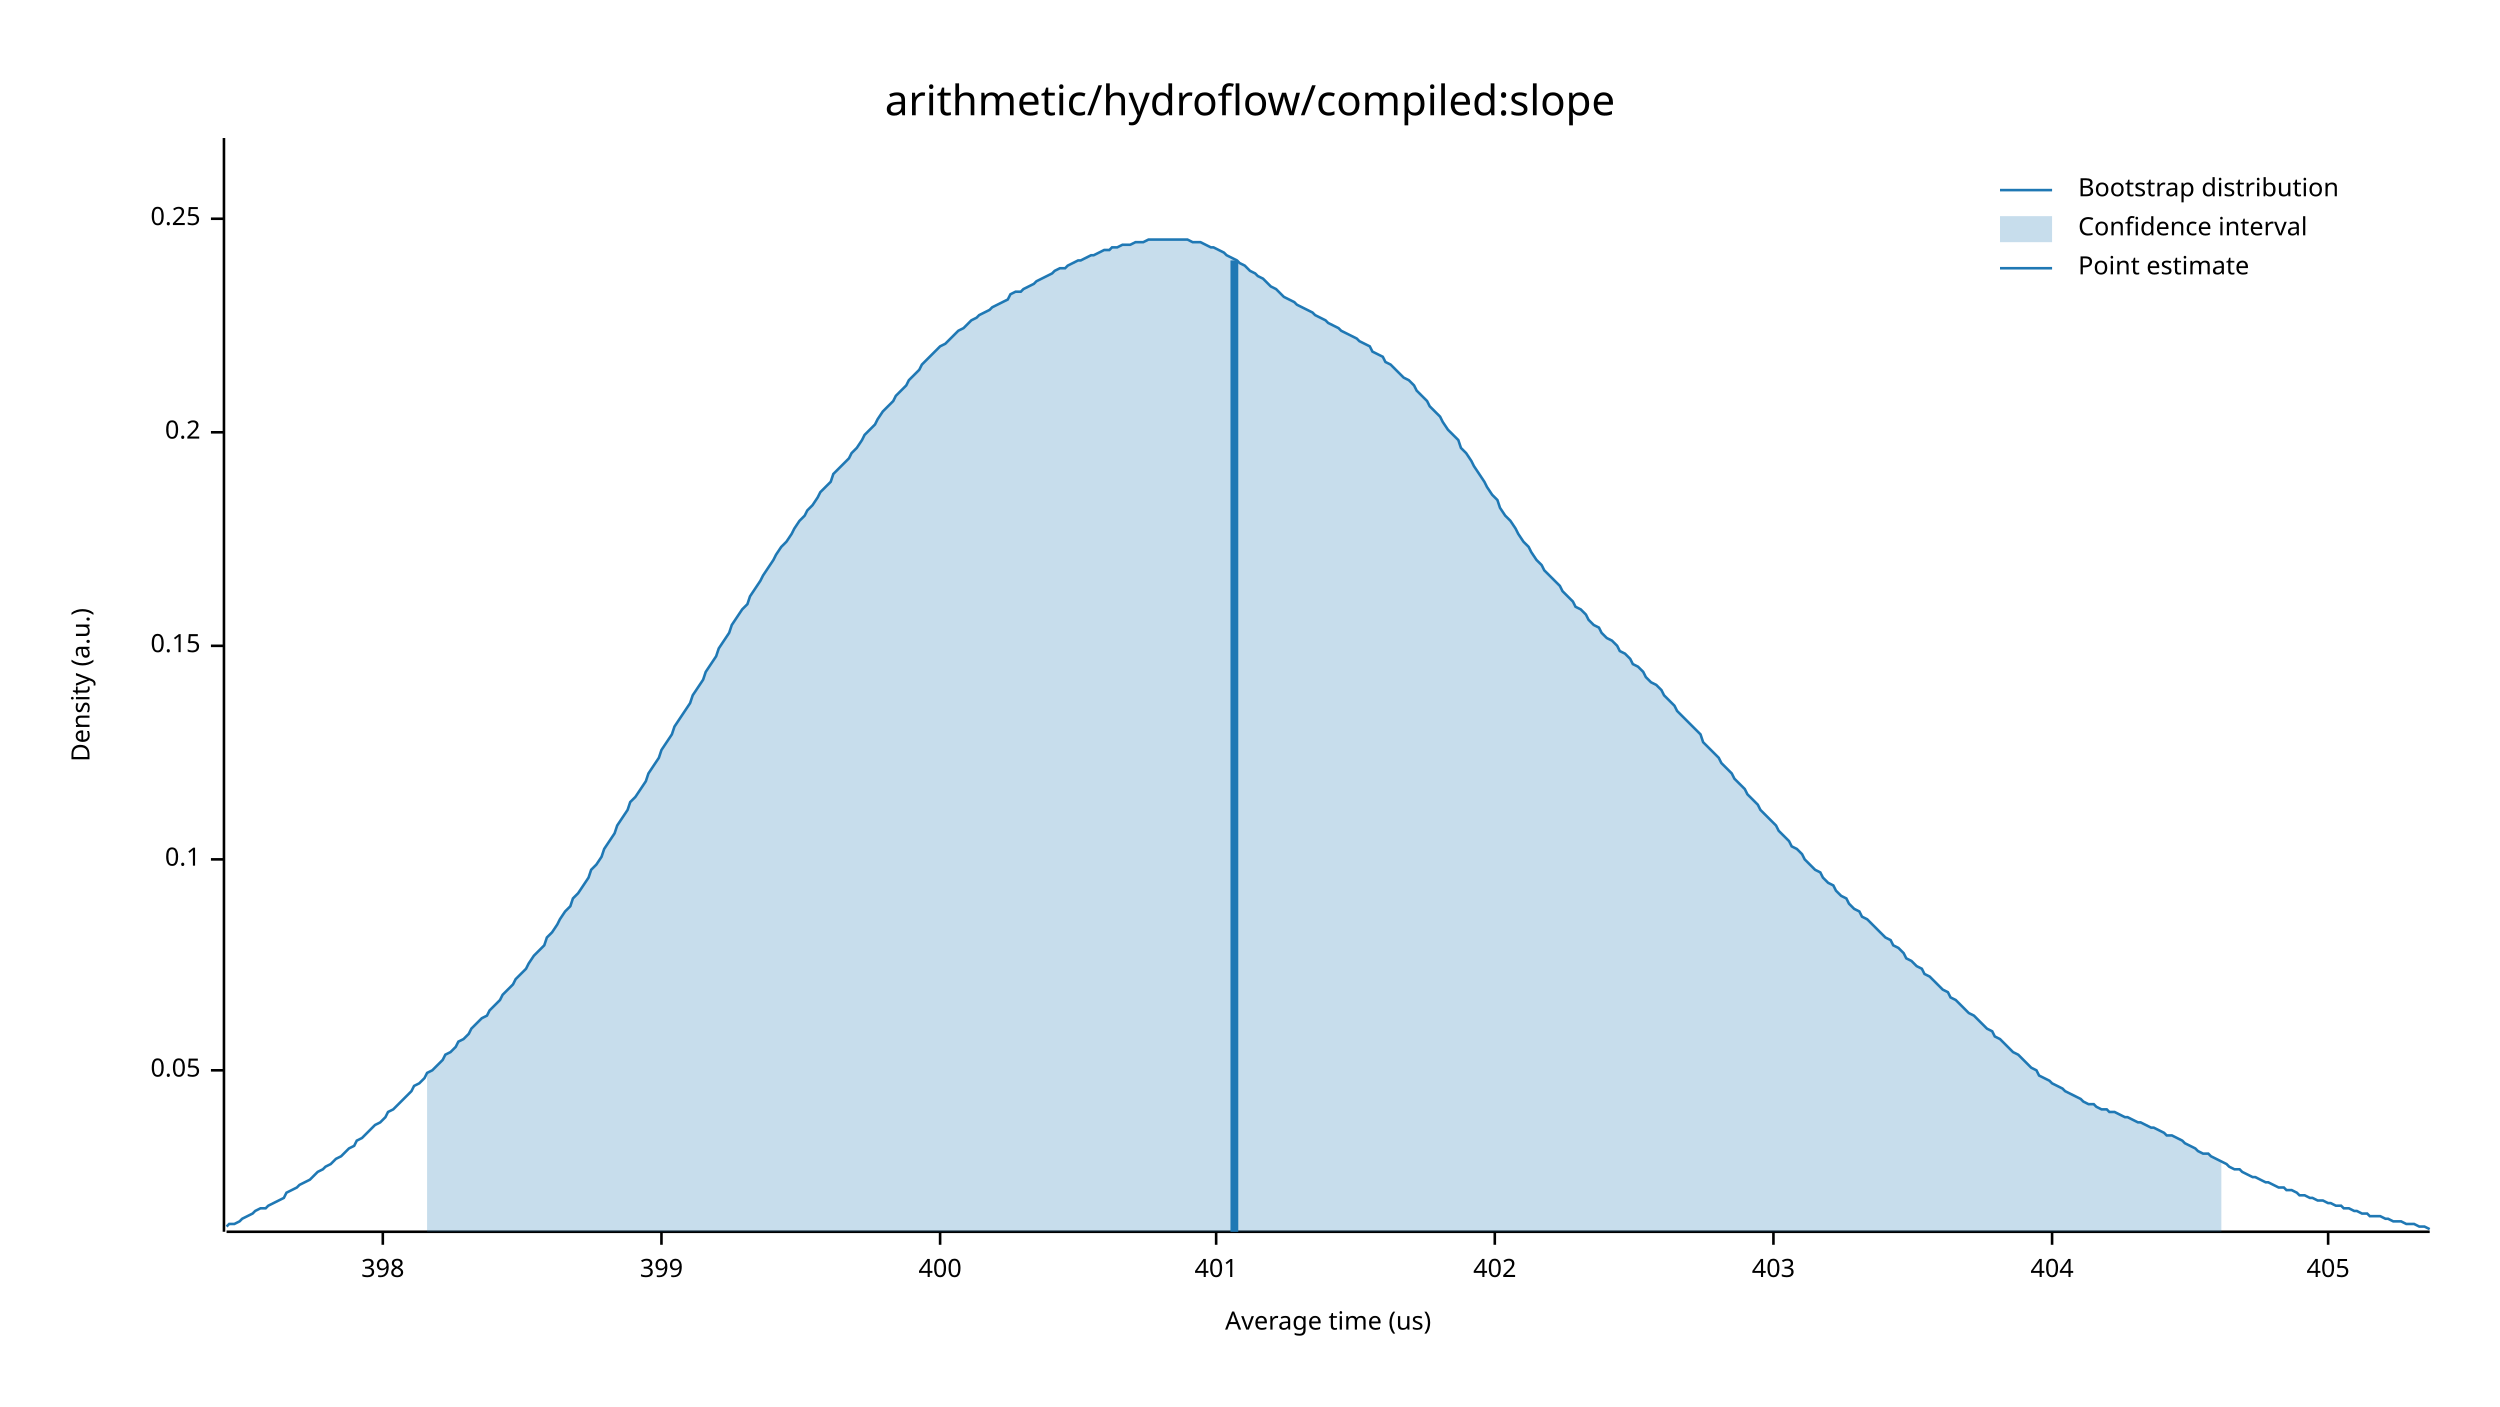
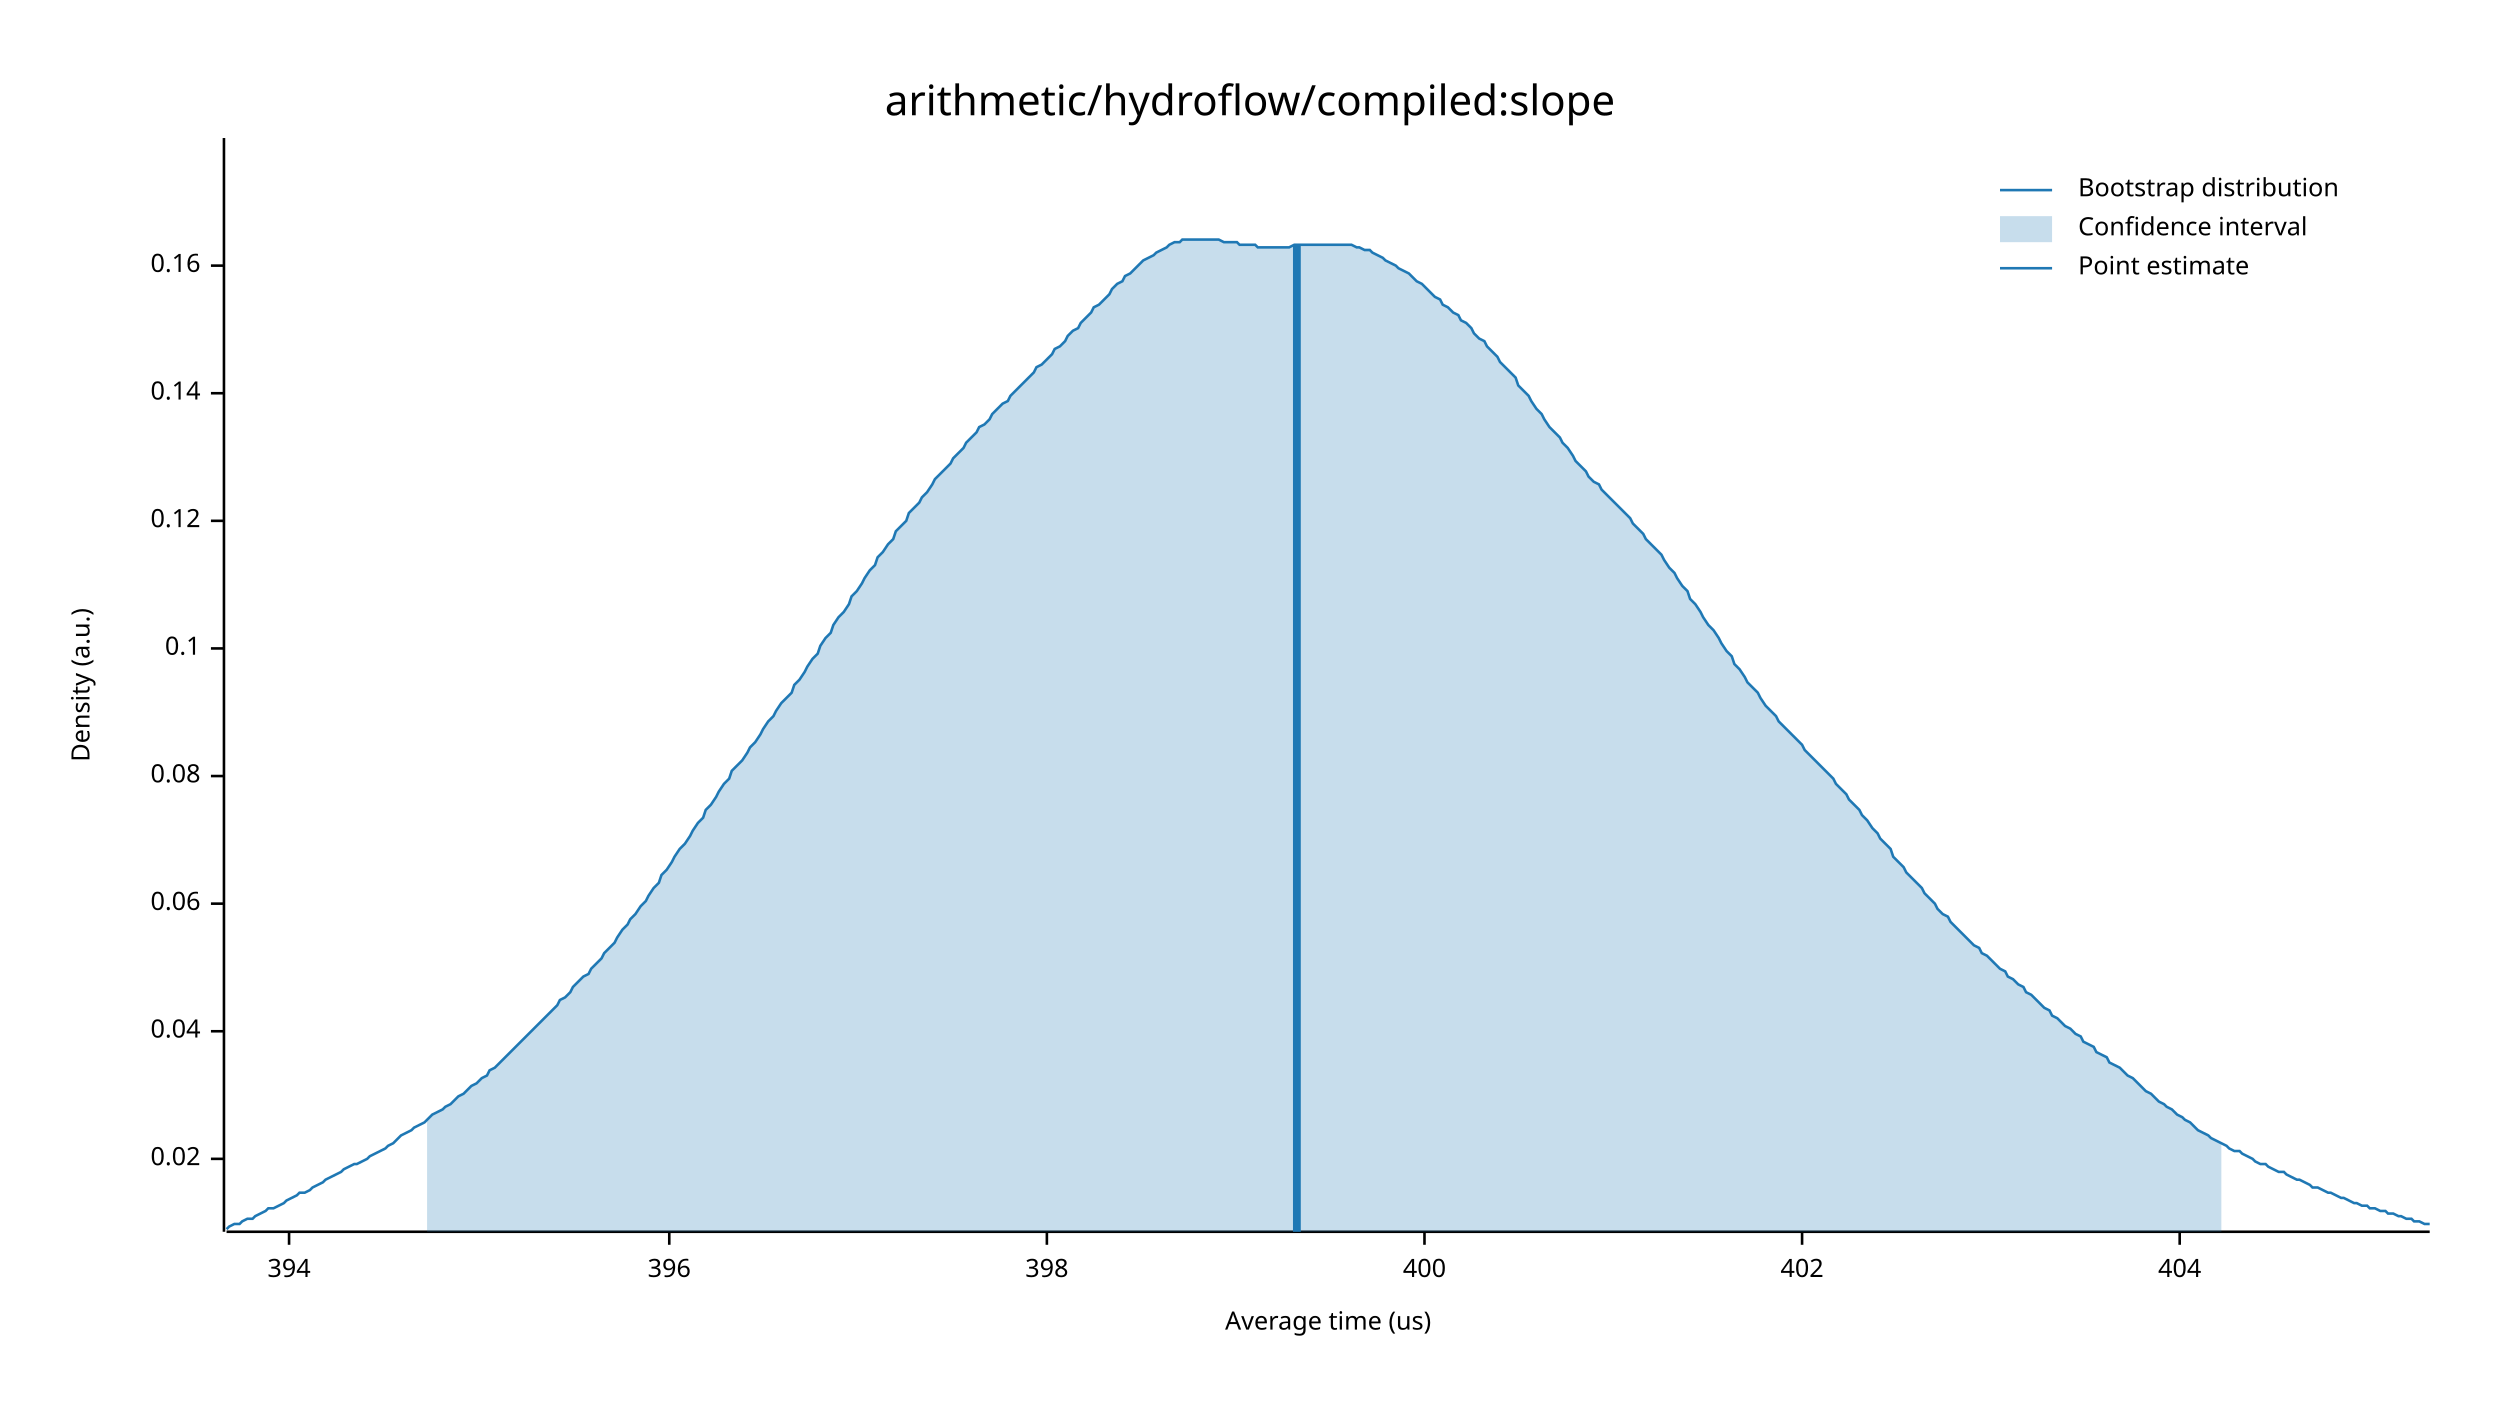
<svg xmlns="http://www.w3.org/2000/svg" width="960" height="540" viewBox="0 0 960 540">
  <text x="480" y="32" dy="0.76em" text-anchor="middle" font-family="sans-serif" font-size="16.129" opacity="1" fill="#000000">
arithmetic/hydroflow/compiled:slope
</text>
  <text x="27" y="263" dy="0.76em" text-anchor="middle" font-family="sans-serif" font-size="9.677" opacity="1" fill="#000000" transform="rotate(270, 27, 263)">
Density (a.u.)
</text>
  <text x="510" y="513" dy="-0.5ex" text-anchor="middle" font-family="sans-serif" font-size="9.677" opacity="1" fill="#000000">
Average time (us)
</text>
  <polyline fill="none" opacity="1" stroke="#000000" stroke-width="1" points="86,53 86,473 " />
-   <text x="77" y="411" dy="0.5ex" text-anchor="end" font-family="sans-serif" font-size="9.677" opacity="1" fill="#000000">
- 0.05
+   <text x="77" y="445" dy="0.5ex" text-anchor="end" font-family="sans-serif" font-size="9.677" opacity="1" fill="#000000">
+ 0.02
</text>
-   <polyline fill="none" opacity="1" stroke="#000000" stroke-width="1" points="81,411 86,411 " />
-   <text x="77" y="330" dy="0.5ex" text-anchor="end" font-family="sans-serif" font-size="9.677" opacity="1" fill="#000000">
+   <polyline fill="none" opacity="1" stroke="#000000" stroke-width="1" points="81,445 86,445 " />
+   <text x="77" y="396" dy="0.5ex" text-anchor="end" font-family="sans-serif" font-size="9.677" opacity="1" fill="#000000">
+ 0.04
+ </text>
+   <polyline fill="none" opacity="1" stroke="#000000" stroke-width="1" points="81,396 86,396 " />
+   <text x="77" y="347" dy="0.5ex" text-anchor="end" font-family="sans-serif" font-size="9.677" opacity="1" fill="#000000">
+ 0.06
+ </text>
+   <polyline fill="none" opacity="1" stroke="#000000" stroke-width="1" points="81,347 86,347 " />
+   <text x="77" y="298" dy="0.5ex" text-anchor="end" font-family="sans-serif" font-size="9.677" opacity="1" fill="#000000">
+ 0.08
+ </text>
+   <polyline fill="none" opacity="1" stroke="#000000" stroke-width="1" points="81,298 86,298 " />
+   <text x="77" y="249" dy="0.5ex" text-anchor="end" font-family="sans-serif" font-size="9.677" opacity="1" fill="#000000">
0.1
</text>
-   <polyline fill="none" opacity="1" stroke="#000000" stroke-width="1" points="81,330 86,330 " />
-   <text x="77" y="248" dy="0.5ex" text-anchor="end" font-family="sans-serif" font-size="9.677" opacity="1" fill="#000000">
- 0.15
+   <polyline fill="none" opacity="1" stroke="#000000" stroke-width="1" points="81,249 86,249 " />
+   <text x="77" y="200" dy="0.5ex" text-anchor="end" font-family="sans-serif" font-size="9.677" opacity="1" fill="#000000">
+ 0.12
</text>
-   <polyline fill="none" opacity="1" stroke="#000000" stroke-width="1" points="81,248 86,248 " />
-   <text x="77" y="166" dy="0.5ex" text-anchor="end" font-family="sans-serif" font-size="9.677" opacity="1" fill="#000000">
- 0.2
+   <polyline fill="none" opacity="1" stroke="#000000" stroke-width="1" points="81,200 86,200 " />
+   <text x="77" y="151" dy="0.5ex" text-anchor="end" font-family="sans-serif" font-size="9.677" opacity="1" fill="#000000">
+ 0.14
</text>
-   <polyline fill="none" opacity="1" stroke="#000000" stroke-width="1" points="81,166 86,166 " />
-   <text x="77" y="84" dy="0.5ex" text-anchor="end" font-family="sans-serif" font-size="9.677" opacity="1" fill="#000000">
- 0.25
+   <polyline fill="none" opacity="1" stroke="#000000" stroke-width="1" points="81,151 86,151 " />
+   <text x="77" y="102" dy="0.5ex" text-anchor="end" font-family="sans-serif" font-size="9.677" opacity="1" fill="#000000">
+ 0.16
</text>
-   <polyline fill="none" opacity="1" stroke="#000000" stroke-width="1" points="81,84 86,84 " />
+   <polyline fill="none" opacity="1" stroke="#000000" stroke-width="1" points="81,102 86,102 " />
  <polyline fill="none" opacity="1" stroke="#000000" stroke-width="1" points="87,473 933,473 " />
-   <text x="147" y="483" dy="0.76em" text-anchor="middle" font-family="sans-serif" font-size="9.677" opacity="1" fill="#000000">
+   <text x="111" y="483" dy="0.76em" text-anchor="middle" font-family="sans-serif" font-size="9.677" opacity="1" fill="#000000">
+ 394
+ </text>
+   <polyline fill="none" opacity="1" stroke="#000000" stroke-width="1" points="111,473 111,478 " />
+   <text x="257" y="483" dy="0.76em" text-anchor="middle" font-family="sans-serif" font-size="9.677" opacity="1" fill="#000000">
+ 396
+ </text>
+   <polyline fill="none" opacity="1" stroke="#000000" stroke-width="1" points="257,473 257,478 " />
+   <text x="402" y="483" dy="0.76em" text-anchor="middle" font-family="sans-serif" font-size="9.677" opacity="1" fill="#000000">
398
</text>
-   <polyline fill="none" opacity="1" stroke="#000000" stroke-width="1" points="147,473 147,478 " />
-   <text x="254" y="483" dy="0.76em" text-anchor="middle" font-family="sans-serif" font-size="9.677" opacity="1" fill="#000000">
- 399
- </text>
-   <polyline fill="none" opacity="1" stroke="#000000" stroke-width="1" points="254,473 254,478 " />
-   <text x="361" y="483" dy="0.76em" text-anchor="middle" font-family="sans-serif" font-size="9.677" opacity="1" fill="#000000">
+   <polyline fill="none" opacity="1" stroke="#000000" stroke-width="1" points="402,473 402,478 " />
+   <text x="547" y="483" dy="0.76em" text-anchor="middle" font-family="sans-serif" font-size="9.677" opacity="1" fill="#000000">
400
</text>
-   <polyline fill="none" opacity="1" stroke="#000000" stroke-width="1" points="361,473 361,478 " />
-   <text x="467" y="483" dy="0.76em" text-anchor="middle" font-family="sans-serif" font-size="9.677" opacity="1" fill="#000000">
- 401
- </text>
-   <polyline fill="none" opacity="1" stroke="#000000" stroke-width="1" points="467,473 467,478 " />
-   <text x="574" y="483" dy="0.76em" text-anchor="middle" font-family="sans-serif" font-size="9.677" opacity="1" fill="#000000">
+   <polyline fill="none" opacity="1" stroke="#000000" stroke-width="1" points="547,473 547,478 " />
+   <text x="692" y="483" dy="0.76em" text-anchor="middle" font-family="sans-serif" font-size="9.677" opacity="1" fill="#000000">
402
</text>
-   <polyline fill="none" opacity="1" stroke="#000000" stroke-width="1" points="574,473 574,478 " />
-   <text x="681" y="483" dy="0.76em" text-anchor="middle" font-family="sans-serif" font-size="9.677" opacity="1" fill="#000000">
- 403
- </text>
-   <polyline fill="none" opacity="1" stroke="#000000" stroke-width="1" points="681,473 681,478 " />
-   <text x="788" y="483" dy="0.76em" text-anchor="middle" font-family="sans-serif" font-size="9.677" opacity="1" fill="#000000">
+   <polyline fill="none" opacity="1" stroke="#000000" stroke-width="1" points="692,473 692,478 " />
+   <text x="837" y="483" dy="0.76em" text-anchor="middle" font-family="sans-serif" font-size="9.677" opacity="1" fill="#000000">
404
</text>
-   <polyline fill="none" opacity="1" stroke="#000000" stroke-width="1" points="788,473 788,478 " />
-   <text x="894" y="483" dy="0.76em" text-anchor="middle" font-family="sans-serif" font-size="9.677" opacity="1" fill="#000000">
- 405
- </text>
-   <polyline fill="none" opacity="1" stroke="#000000" stroke-width="1" points="894,473 894,478 " />
-   <polyline fill="none" opacity="1" stroke="#1F78B4" stroke-width="1" points="87,471 88,470 90,470 92,469 93,468 95,467 97,466 98,465 100,464 102,464 103,463 105,462 107,461 109,460 110,458 112,457 114,456 115,455 117,454 119,453 120,452 122,450 124,449 125,448 127,447 129,445 131,444 132,443 134,441 136,440 137,438 139,437 141,435 142,434 144,432 146,431 148,429 149,427 151,426 153,424 154,423 156,421 158,419 159,417 161,416 163,414 164,412 166,411 168,409 170,407 171,405 173,404 175,402 176,400 178,399 180,397 181,395 183,393 185,391 187,390 188,388 190,386 192,384 193,382 195,380 197,378 198,376 200,374 202,372 203,370 205,367 207,365 209,363 210,360 212,358 214,355 215,353 217,350 219,348 220,345 222,343 224,340 226,337 227,334 229,332 231,329 232,326 234,323 236,320 237,317 239,314 241,311 242,308 244,306 246,303 248,300 249,297 251,294 253,291 254,288 256,285 258,282 259,279 261,276 263,273 265,270 266,267 268,264 270,261 271,258 273,255 275,252 276,249 278,246 280,243 281,240 283,237 285,234 287,232 288,229 290,226 292,223 293,221 295,218 297,215 298,213 300,210 302,208 304,205 305,203 307,200 309,198 310,196 312,194 314,191 315,189 317,187 319,185 320,182 322,180 324,178 326,176 327,174 329,172 331,169 332,167 334,165 336,163 337,161 339,158 341,156 343,154 344,152 346,150 348,148 349,146 351,144 353,142 354,140 356,138 358,136 359,135 361,133 363,132 365,130 366,129 368,127 370,126 371,125 373,123 375,122 376,121 378,120 380,119 381,118 383,117 385,116 387,115 388,113 390,112 392,112 393,111 395,110 397,109 398,108 400,107 402,106 404,105 405,104 407,103 409,103 410,102 412,101 414,100 415,100 417,99 419,98 420,98 422,97 424,96 426,96 427,95 429,95 431,94 432,94 434,94 436,93 437,93 439,93 441,92 443,92 444,92 446,92 448,92 449,92 451,92 453,92 454,92 456,92 458,93 459,93 461,93 463,94 465,95 466,95 468,96 470,97 471,98 473,99 475,100 476,101 478,102 480,104 482,105 483,106 485,107 487,109 488,110 490,111 492,113 493,114 495,115 497,116 498,117 500,118 502,119 504,120 505,121 507,122 509,123 510,124 512,125 514,126 515,127 517,128 519,129 521,130 522,131 524,132 526,133 527,135 529,136 531,137 532,139 534,140 536,142 537,143 539,145 541,146 543,148 544,150 546,152 548,154 549,156 551,158 553,160 554,162 556,165 558,167 560,169 561,172 563,174 565,177 566,179 568,182 570,185 571,187 573,190 575,192 576,195 578,198 580,200 582,203 583,205 585,208 587,210 588,212 590,215 592,217 593,219 595,221 597,223 599,225 600,227 602,229 604,231 605,233 607,234 609,236 610,238 612,240 614,241 615,243 617,245 619,246 621,248 622,250 624,251 626,253 627,255 629,256 631,258 632,260 634,262 636,263 638,265 639,267 641,269 643,271 644,273 646,275 648,277 649,278 651,280 653,282 654,285 656,287 658,289 660,291 661,293 663,295 665,297 666,299 668,301 670,303 671,305 673,307 675,309 676,311 678,313 680,315 682,317 683,319 685,321 687,323 688,325 690,326 692,328 693,330 695,332 697,334 699,335 700,337 702,339 704,340 705,342 707,344 709,345 710,347 712,349 714,350 715,352 717,353 719,355 721,357 722,358 724,360 726,361 727,363 729,364 731,366 732,368 734,369 736,371 738,372 739,374 741,375 743,377 744,378 746,380 748,381 749,383 751,384 753,386 754,387 756,389 758,390 760,392 761,393 763,395 765,396 766,398 768,399 770,401 771,402 773,404 775,405 777,407 778,408 780,410 782,411 783,413 785,414 787,415 788,416 790,417 792,418 793,419 795,420 797,421 799,422 800,423 802,424 804,424 805,425 807,426 809,426 810,427 812,427 814,428 816,429 817,429 819,430 821,431 822,431 824,432 826,433 827,433 829,434 831,435 832,436 834,436 836,437 838,438 839,439 841,440 843,441 844,442 846,443 848,443 849,444 851,445 853,446 855,447 856,448 858,449 860,449 861,450 863,451 865,452 866,452 868,453 870,454 871,454 873,455 875,456 877,456 878,457 880,457 882,458 883,459 885,459 887,460 888,460 890,461 892,461 894,462 895,462 897,463 899,463 900,464 902,464 904,465 905,465 907,466 909,466 910,467 912,467 914,467 916,468 917,468 919,469 921,469 922,469 924,470 926,470 927,470 929,471 931,471 933,472 " />
-   <polygon opacity="0.25" fill="#1F78B4" points="164,412 166,411 168,409 170,407 171,405 173,404 175,402 176,400 178,399 180,397 181,395 183,393 185,391 187,390 188,388 190,386 192,384 193,382 195,380 197,378 198,376 200,374 202,372 203,370 205,367 207,365 209,363 210,360 212,358 214,355 215,353 217,350 219,348 220,345 222,343 224,340 226,337 227,334 229,332 231,329 232,326 234,323 236,320 237,317 239,314 241,311 242,308 244,306 246,303 248,300 249,297 251,294 253,291 254,288 256,285 258,282 259,279 261,276 263,273 265,270 266,267 268,264 270,261 271,258 273,255 275,252 276,249 278,246 280,243 281,240 283,237 285,234 287,232 288,229 290,226 292,223 293,221 295,218 297,215 298,213 300,210 302,208 304,205 305,203 307,200 309,198 310,196 312,194 314,191 315,189 317,187 319,185 320,182 322,180 324,178 326,176 327,174 329,172 331,169 332,167 334,165 336,163 337,161 339,158 341,156 343,154 344,152 346,150 348,148 349,146 351,144 353,142 354,140 356,138 358,136 359,135 361,133 363,132 365,130 366,129 368,127 370,126 371,125 373,123 375,122 376,121 378,120 380,119 381,118 383,117 385,116 387,115 388,113 390,112 392,112 393,111 395,110 397,109 398,108 400,107 402,106 404,105 405,104 407,103 409,103 410,102 412,101 414,100 415,100 417,99 419,98 420,98 422,97 424,96 426,96 427,95 429,95 431,94 432,94 434,94 436,93 437,93 439,93 441,92 443,92 444,92 446,92 448,92 449,92 451,92 453,92 454,92 456,92 458,93 459,93 461,93 463,94 465,95 466,95 468,96 470,97 471,98 473,99 475,100 476,101 478,102 480,104 482,105 483,106 485,107 487,109 488,110 490,111 492,113 493,114 495,115 497,116 498,117 500,118 502,119 504,120 505,121 507,122 509,123 510,124 512,125 514,126 515,127 517,128 519,129 521,130 522,131 524,132 526,133 527,135 529,136 531,137 532,139 534,140 536,142 537,143 539,145 541,146 543,148 544,150 546,152 548,154 549,156 551,158 553,160 554,162 556,165 558,167 560,169 561,172 563,174 565,177 566,179 568,182 570,185 571,187 573,190 575,192 576,195 578,198 580,200 582,203 583,205 585,208 587,210 588,212 590,215 592,217 593,219 595,221 597,223 599,225 600,227 602,229 604,231 605,233 607,234 609,236 610,238 612,240 614,241 615,243 617,245 619,246 621,248 622,250 624,251 626,253 627,255 629,256 631,258 632,260 634,262 636,263 638,265 639,267 641,269 643,271 644,273 646,275 648,277 649,278 651,280 653,282 654,285 656,287 658,289 660,291 661,293 663,295 665,297 666,299 668,301 670,303 671,305 673,307 675,309 676,311 678,313 680,315 682,317 683,319 685,321 687,323 688,325 690,326 692,328 693,330 695,332 697,334 699,335 700,337 702,339 704,340 705,342 707,344 709,345 710,347 712,349 714,350 715,352 717,353 719,355 721,357 722,358 724,360 726,361 727,363 729,364 731,366 732,368 734,369 736,371 738,372 739,374 741,375 743,377 744,378 746,380 748,381 749,383 751,384 753,386 754,387 756,389 758,390 760,392 761,393 763,395 765,396 766,398 768,399 770,401 771,402 773,404 775,405 777,407 778,408 780,410 782,411 783,413 785,414 787,415 788,416 790,417 792,418 793,419 795,420 797,421 799,422 800,423 802,424 804,424 805,425 807,426 809,426 810,427 812,427 814,428 816,429 817,429 819,430 821,431 822,431 824,432 826,433 827,433 829,434 831,435 832,436 834,436 836,437 838,438 839,439 841,440 843,441 844,442 846,443 848,443 849,444 851,445 853,446 853,473 164,473 " />
-   <polyline fill="none" opacity="1" stroke="#1F78B4" stroke-width="3" points="474,473 474,100 " />
+   <polyline fill="none" opacity="1" stroke="#000000" stroke-width="1" points="837,473 837,478 " />
+   <polyline fill="none" opacity="1" stroke="#1F78B4" stroke-width="1" points="87,472 88,471 90,470 92,470 93,469 95,468 97,468 98,467 100,466 102,465 103,464 105,464 107,463 109,462 110,461 112,460 114,459 115,458 117,458 119,457 120,456 122,455 124,454 125,453 127,452 129,451 131,450 132,449 134,448 136,447 137,447 139,446 141,445 142,444 144,443 146,442 148,441 149,440 151,439 153,437 154,436 156,435 158,434 159,433 161,432 163,431 164,430 166,428 168,427 170,426 171,425 173,424 175,422 176,421 178,420 180,418 181,417 183,416 185,414 187,413 188,411 190,410 192,408 193,407 195,405 197,403 198,402 200,400 202,398 203,397 205,395 207,393 209,391 210,390 212,388 214,386 215,384 217,383 219,381 220,379 222,377 224,375 226,374 227,372 229,370 231,368 232,366 234,364 236,362 237,360 239,357 241,355 242,353 244,351 246,348 248,346 249,344 251,341 253,339 254,336 256,334 258,331 259,329 261,326 263,324 265,321 266,319 268,316 270,314 271,311 273,309 275,306 276,304 278,301 280,299 281,296 283,294 285,292 287,289 288,287 290,285 292,282 293,280 295,277 297,275 298,273 300,270 302,268 304,266 305,263 307,261 309,258 310,256 312,253 314,251 315,248 317,245 319,243 320,240 322,237 324,235 326,232 327,229 329,227 331,224 332,222 334,219 336,217 337,214 339,212 341,209 343,207 344,204 346,202 348,200 349,197 351,195 353,193 354,191 356,189 358,186 359,184 361,182 363,180 365,178 366,176 368,174 370,172 371,170 373,168 375,166 376,164 378,163 380,161 381,159 383,157 385,155 387,154 388,152 390,150 392,148 393,147 395,145 397,143 398,141 400,140 402,138 404,136 405,134 407,133 409,131 410,129 412,127 414,126 415,124 417,122 419,120 420,118 422,117 424,115 426,113 427,111 429,109 431,108 432,106 434,105 436,103 437,102 439,100 441,99 443,98 444,97 446,96 448,95 449,94 451,93 453,93 454,92 456,92 458,92 459,92 461,92 463,92 465,92 466,92 468,92 470,93 471,93 473,93 475,93 476,94 478,94 480,94 482,94 483,95 485,95 487,95 488,95 490,95 492,95 493,95 495,95 497,94 498,94 500,94 502,94 504,94 505,94 507,94 509,94 510,94 512,94 514,94 515,94 517,94 519,94 521,95 522,95 524,96 526,96 527,97 529,98 531,99 532,100 534,101 536,102 537,103 539,104 541,105 543,107 544,108 546,109 548,111 549,112 551,114 553,115 554,117 556,118 558,120 560,121 561,123 563,124 565,126 566,128 568,130 570,131 571,133 573,135 575,137 576,139 578,141 580,143 582,145 583,148 585,150 587,152 588,154 590,157 592,159 593,161 595,164 597,166 599,168 600,170 602,172 604,175 605,177 607,179 609,181 610,183 612,185 614,186 615,188 617,190 619,192 621,194 622,195 624,197 626,199 627,201 629,203 631,205 632,207 634,209 636,211 638,213 639,215 641,218 643,220 644,222 646,225 648,227 649,230 651,232 653,235 654,237 656,240 658,242 660,245 661,247 663,250 665,252 666,255 668,257 670,260 671,262 673,264 675,266 676,268 678,271 680,273 682,275 683,277 685,279 687,281 688,282 690,284 692,286 693,288 695,290 697,292 699,294 700,295 702,297 704,299 705,301 707,303 709,305 710,307 712,309 714,311 715,313 717,315 719,318 721,320 722,322 724,324 726,326 727,329 729,331 731,333 732,335 734,337 736,339 738,341 739,343 741,345 743,347 744,349 746,351 748,352 749,354 751,356 753,358 754,359 756,361 758,363 760,364 761,366 763,367 765,369 766,370 768,372 770,373 771,375 773,376 775,378 777,379 778,381 780,382 782,384 783,385 785,387 787,388 788,390 790,391 792,393 793,394 795,395 797,397 799,398 800,400 802,401 804,402 805,404 807,405 809,406 810,408 812,409 814,410 816,412 817,413 819,414 821,416 822,417 824,419 826,420 827,421 829,423 831,424 832,425 834,426 836,428 838,429 839,430 841,431 843,433 844,434 846,435 848,436 849,437 851,438 853,439 855,440 856,441 858,442 860,442 861,443 863,444 865,445 866,446 868,447 870,447 871,448 873,449 875,450 877,450 878,451 880,452 882,453 883,453 885,454 887,455 888,456 890,456 892,457 894,458 895,458 897,459 899,460 900,460 902,461 904,462 905,462 907,463 909,463 910,464 912,464 914,465 916,465 917,466 919,466 921,467 922,467 924,468 926,468 927,469 929,469 931,470 933,470 " />
+   <polygon opacity="0.25" fill="#1F78B4" points="164,430 166,428 168,427 170,426 171,425 173,424 175,422 176,421 178,420 180,418 181,417 183,416 185,414 187,413 188,411 190,410 192,408 193,407 195,405 197,403 198,402 200,400 202,398 203,397 205,395 207,393 209,391 210,390 212,388 214,386 215,384 217,383 219,381 220,379 222,377 224,375 226,374 227,372 229,370 231,368 232,366 234,364 236,362 237,360 239,357 241,355 242,353 244,351 246,348 248,346 249,344 251,341 253,339 254,336 256,334 258,331 259,329 261,326 263,324 265,321 266,319 268,316 270,314 271,311 273,309 275,306 276,304 278,301 280,299 281,296 283,294 285,292 287,289 288,287 290,285 292,282 293,280 295,277 297,275 298,273 300,270 302,268 304,266 305,263 307,261 309,258 310,256 312,253 314,251 315,248 317,245 319,243 320,240 322,237 324,235 326,232 327,229 329,227 331,224 332,222 334,219 336,217 337,214 339,212 341,209 343,207 344,204 346,202 348,200 349,197 351,195 353,193 354,191 356,189 358,186 359,184 361,182 363,180 365,178 366,176 368,174 370,172 371,170 373,168 375,166 376,164 378,163 380,161 381,159 383,157 385,155 387,154 388,152 390,150 392,148 393,147 395,145 397,143 398,141 400,140 402,138 404,136 405,134 407,133 409,131 410,129 412,127 414,126 415,124 417,122 419,120 420,118 422,117 424,115 426,113 427,111 429,109 431,108 432,106 434,105 436,103 437,102 439,100 441,99 443,98 444,97 446,96 448,95 449,94 451,93 453,93 454,92 456,92 458,92 459,92 461,92 463,92 465,92 466,92 468,92 470,93 471,93 473,93 475,93 476,94 478,94 480,94 482,94 483,95 485,95 487,95 488,95 490,95 492,95 493,95 495,95 497,94 498,94 500,94 502,94 504,94 505,94 507,94 509,94 510,94 512,94 514,94 515,94 517,94 519,94 521,95 522,95 524,96 526,96 527,97 529,98 531,99 532,100 534,101 536,102 537,103 539,104 541,105 543,107 544,108 546,109 548,111 549,112 551,114 553,115 554,117 556,118 558,120 560,121 561,123 563,124 565,126 566,128 568,130 570,131 571,133 573,135 575,137 576,139 578,141 580,143 582,145 583,148 585,150 587,152 588,154 590,157 592,159 593,161 595,164 597,166 599,168 600,170 602,172 604,175 605,177 607,179 609,181 610,183 612,185 614,186 615,188 617,190 619,192 621,194 622,195 624,197 626,199 627,201 629,203 631,205 632,207 634,209 636,211 638,213 639,215 641,218 643,220 644,222 646,225 648,227 649,230 651,232 653,235 654,237 656,240 658,242 660,245 661,247 663,250 665,252 666,255 668,257 670,260 671,262 673,264 675,266 676,268 678,271 680,273 682,275 683,277 685,279 687,281 688,282 690,284 692,286 693,288 695,290 697,292 699,294 700,295 702,297 704,299 705,301 707,303 709,305 710,307 712,309 714,311 715,313 717,315 719,318 721,320 722,322 724,324 726,326 727,329 729,331 731,333 732,335 734,337 736,339 738,341 739,343 741,345 743,347 744,349 746,351 748,352 749,354 751,356 753,358 754,359 756,361 758,363 760,364 761,366 763,367 765,369 766,370 768,372 770,373 771,375 773,376 775,378 777,379 778,381 780,382 782,384 783,385 785,387 787,388 788,390 790,391 792,393 793,394 795,395 797,397 799,398 800,400 802,401 804,402 805,404 807,405 809,406 810,408 812,409 814,410 816,412 817,413 819,414 821,416 822,417 824,419 826,420 827,421 829,423 831,424 832,425 834,426 836,428 838,429 839,430 841,431 843,433 844,434 846,435 848,436 849,437 851,438 853,439 853,473 164,473 " />
+   <polyline fill="none" opacity="1" stroke="#1F78B4" stroke-width="3" points="498,473 498,94 " />
  <text x="798" y="68" dy="0.76em" text-anchor="start" font-family="sans-serif" font-size="9.677" opacity="1" fill="#000000">
Bootstrap distribution
</text>
  <text x="798" y="83" dy="0.76em" text-anchor="start" font-family="sans-serif" font-size="9.677" opacity="1" fill="#000000">
Confidence interval
</text>
  <text x="798" y="98" dy="0.76em" text-anchor="start" font-family="sans-serif" font-size="9.677" opacity="1" fill="#000000">
Point estimate
</text>
  <polyline fill="none" opacity="1" stroke="#1F78B4" stroke-width="1" points="768,73 788,73 " />
  <rect x="768" y="83" width="20" height="10" opacity="0.25" fill="#1F78B4" stroke="none" />
  <polyline fill="none" opacity="1" stroke="#1F78B4" stroke-width="1" points="768,103 788,103 " />
</svg>
